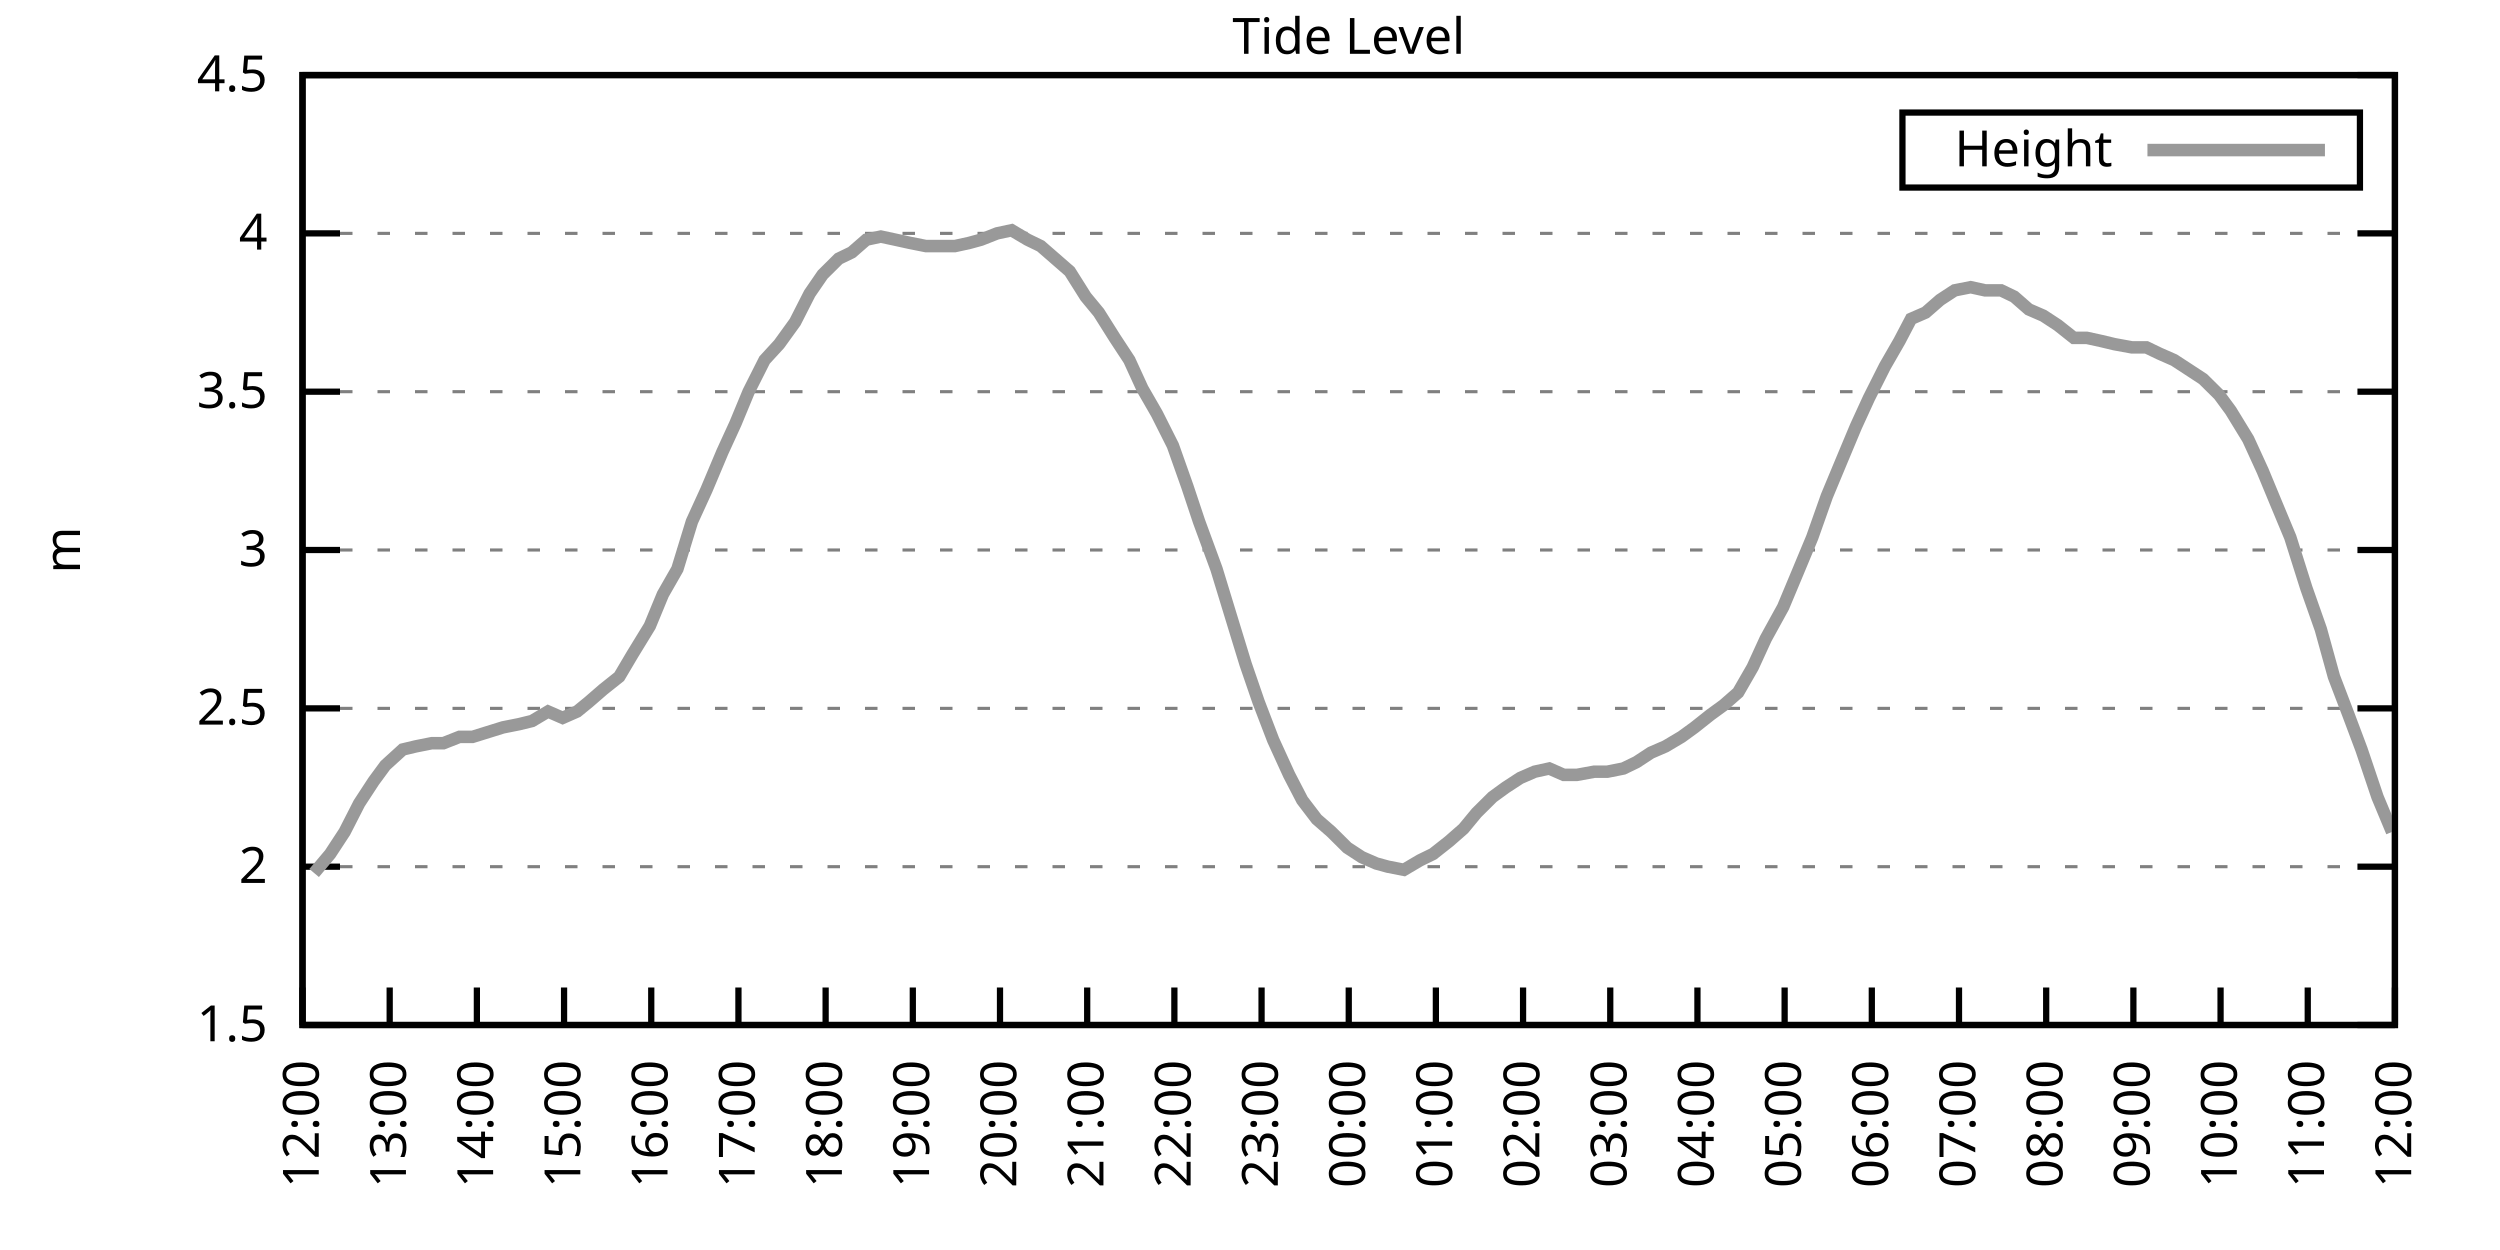
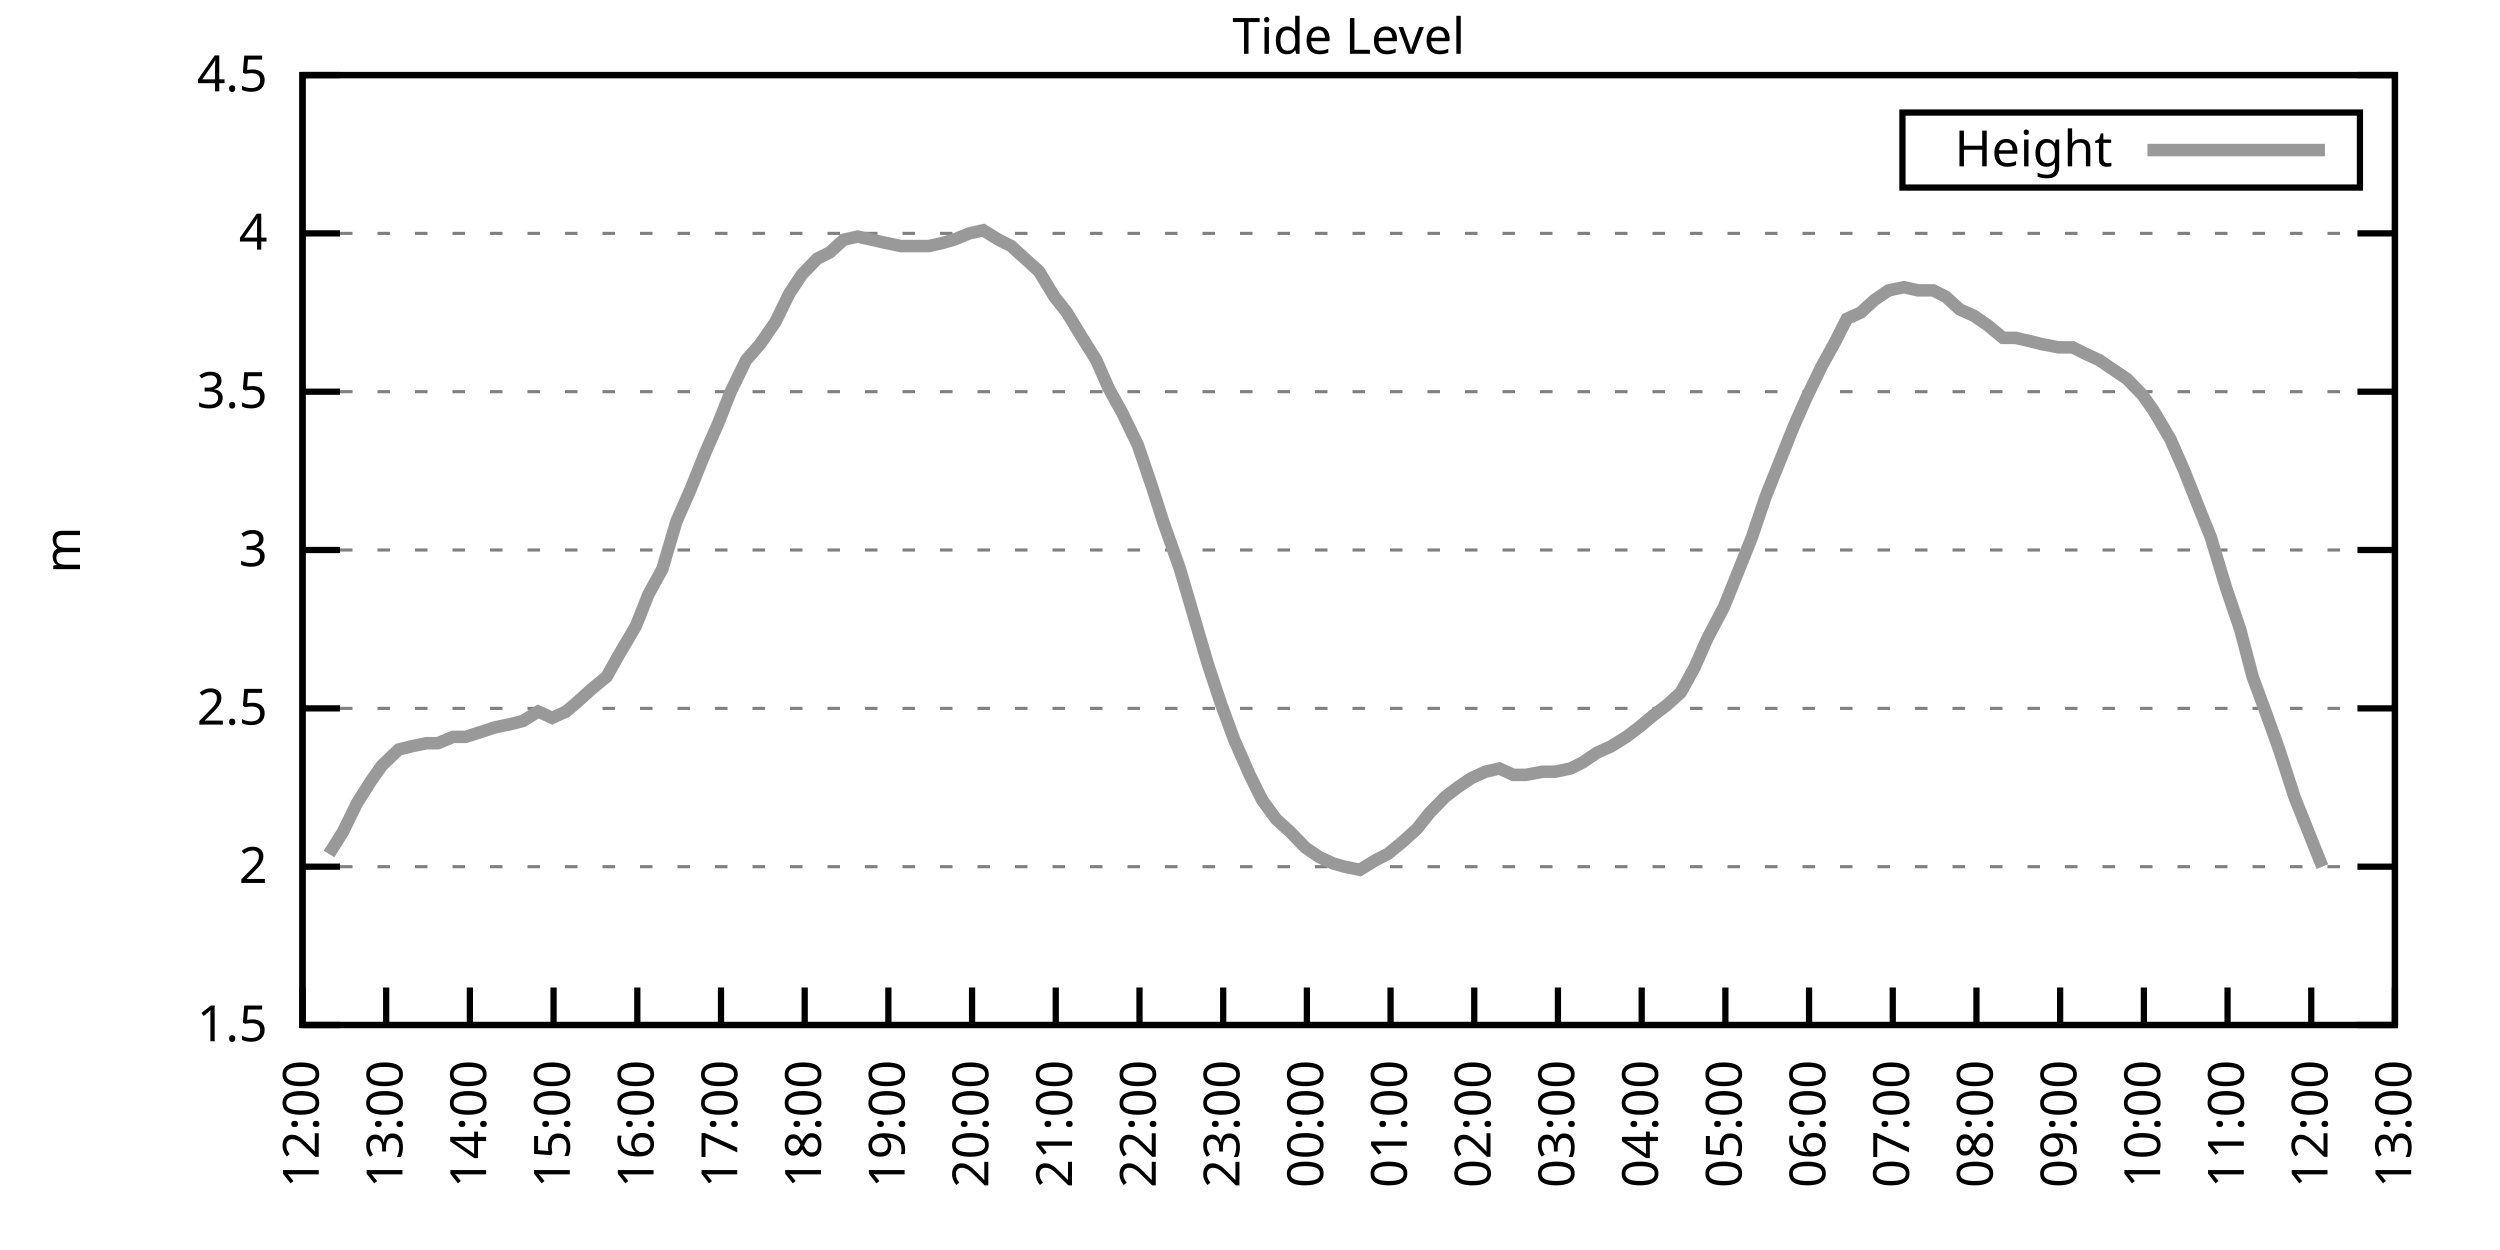
<svg xmlns="http://www.w3.org/2000/svg" xmlns:xlink="http://www.w3.org/1999/xlink" width="400" height="200" viewBox="0 0 400 200">
  <g id="gnuplot_canvas">
    <rect x="0" y="0" width="400" height="200" fill="none" />
    <defs>
      <circle id="gpDot" r="0.5" stroke-width="0.5" stroke="currentColor" />
      <path id="gpPt0" stroke-width="0.333" stroke="currentColor" d="M-1,0 h2 M0,-1 v2" />
      <path id="gpPt1" stroke-width="0.333" stroke="currentColor" d="M-1,-1 L1,1 M1,-1 L-1,1" />
      <path id="gpPt2" stroke-width="0.333" stroke="currentColor" d="M-1,0 L1,0 M0,-1 L0,1 M-1,-1 L1,1 M-1,1 L1,-1" />
      <rect id="gpPt3" stroke-width="0.333" stroke="currentColor" x="-1" y="-1" width="2" height="2" />
      <rect id="gpPt4" stroke-width="0.333" stroke="currentColor" fill="currentColor" x="-1" y="-1" width="2" height="2" />
      <circle id="gpPt5" stroke-width="0.333" stroke="currentColor" cx="0" cy="0" r="1" />
      <use xlink:href="#gpPt5" id="gpPt6" fill="currentColor" stroke="none" />
      <path id="gpPt7" stroke-width="0.333" stroke="currentColor" d="M0,-1.33 L-1.33,0.67 L1.33,0.67 z" />
      <use xlink:href="#gpPt7" id="gpPt8" fill="currentColor" stroke="none" />
      <use xlink:href="#gpPt7" id="gpPt9" stroke="currentColor" transform="rotate(180)" />
      <use xlink:href="#gpPt9" id="gpPt10" fill="currentColor" stroke="none" />
      <use xlink:href="#gpPt3" id="gpPt11" stroke="currentColor" transform="rotate(45)" />
      <use xlink:href="#gpPt11" id="gpPt12" fill="currentColor" stroke="none" />
      <path id="gpPt13" stroke-width="0.333" stroke="currentColor" d="M0,1.330 L1.265,0.411 L0.782,-1.067 L-0.782,-1.076 L-1.265,0.411 z" />
      <use xlink:href="#gpPt13" id="gpPt14" fill="currentColor" stroke="none" />
      <filter id="textbox" filterUnits="objectBoundingBox" x="0" y="0" height="1" width="1">
        <feFlood flood-color="white" flood-opacity="1" result="bgnd" />
        <feComposite in="SourceGraphic" in2="bgnd" operator="atop" />
      </filter>
      <filter id="greybox" filterUnits="objectBoundingBox" x="0" y="0" height="1" width="1">
        <feFlood flood-color="lightgrey" flood-opacity="1" result="grey" />
        <feComposite in="SourceGraphic" in2="grey" operator="atop" />
      </filter>
    </defs>
    <g fill="none" color="white" stroke="currentColor" stroke-width="1.00" stroke-linecap="butt" stroke-linejoin="miter">
</g>
    <g fill="none" color="black" stroke="currentColor" stroke-width="1.00" stroke-linecap="butt" stroke-linejoin="miter">
      <g stroke="none" shape-rendering="crispEdges">
        <polygon fill="rgb(255, 255, 255)" points="48.40,164.00 383.18,164.00 383.18,12.02 48.40,12.02 " />
      </g>
    </g>
    <g fill="none" color="black" stroke="currentColor" stroke-width="1.00" stroke-linecap="butt" stroke-linejoin="miter">
</g>
    <g fill="none" color="black" stroke="black" stroke-width="0.50" stroke-linecap="butt" stroke-linejoin="miter">
</g>
    <g fill="none" color="gray" stroke="currentColor" stroke-width="0.50" stroke-linecap="butt" stroke-linejoin="miter">
      <path stroke="gray" stroke-dasharray="2,4" class="gridline" d="M48.40,164.00 L383.19,164.00  " />
    </g>
    <g fill="none" color="gray" stroke="gray" stroke-width="1.00" stroke-linecap="butt" stroke-linejoin="miter">
</g>
    <g fill="none" color="black" stroke="currentColor" stroke-width="1.00" stroke-linecap="butt" stroke-linejoin="miter">
      <path stroke="black" d="M48.40,164.00 L54.40,164.00 M383.19,164.00 L377.19,164.00  " />
      <g transform="translate(42.80,166.60)" stroke="none" fill="black" font-family="Sans" font-size="8.00" text-anchor="end">
        <text>
          <tspan font-family="Sans"> 1.5</tspan>
        </text>
      </g>
    </g>
    <g fill="none" color="black" stroke="currentColor" stroke-width="1.00" stroke-linecap="butt" stroke-linejoin="miter">
</g>
    <g fill="none" color="black" stroke="black" stroke-width="0.50" stroke-linecap="butt" stroke-linejoin="miter">
</g>
    <g fill="none" color="gray" stroke="currentColor" stroke-width="0.50" stroke-linecap="butt" stroke-linejoin="miter">
      <path stroke="gray" stroke-dasharray="2,4" class="gridline" d="M48.40,138.67 L383.19,138.67  " />
    </g>
    <g fill="none" color="gray" stroke="gray" stroke-width="1.00" stroke-linecap="butt" stroke-linejoin="miter">
</g>
    <g fill="none" color="black" stroke="currentColor" stroke-width="1.00" stroke-linecap="butt" stroke-linejoin="miter">
      <path stroke="black" d="M48.40,138.67 L54.40,138.67 M383.19,138.67 L377.19,138.67  " />
      <g transform="translate(42.80,141.27)" stroke="none" fill="black" font-family="Sans" font-size="8.00" text-anchor="end">
        <text>
          <tspan font-family="Sans"> 2</tspan>
        </text>
      </g>
    </g>
    <g fill="none" color="black" stroke="currentColor" stroke-width="1.00" stroke-linecap="butt" stroke-linejoin="miter">
</g>
    <g fill="none" color="black" stroke="black" stroke-width="0.50" stroke-linecap="butt" stroke-linejoin="miter">
</g>
    <g fill="none" color="gray" stroke="currentColor" stroke-width="0.50" stroke-linecap="butt" stroke-linejoin="miter">
      <path stroke="gray" stroke-dasharray="2,4" class="gridline" d="M48.40,113.34 L383.19,113.34  " />
    </g>
    <g fill="none" color="gray" stroke="gray" stroke-width="1.00" stroke-linecap="butt" stroke-linejoin="miter">
</g>
    <g fill="none" color="black" stroke="currentColor" stroke-width="1.00" stroke-linecap="butt" stroke-linejoin="miter">
      <path stroke="black" d="M48.40,113.34 L54.40,113.34 M383.19,113.34 L377.19,113.34  " />
      <g transform="translate(42.80,115.94)" stroke="none" fill="black" font-family="Sans" font-size="8.00" text-anchor="end">
        <text>
          <tspan font-family="Sans"> 2.5</tspan>
        </text>
      </g>
    </g>
    <g fill="none" color="black" stroke="currentColor" stroke-width="1.00" stroke-linecap="butt" stroke-linejoin="miter">
</g>
    <g fill="none" color="black" stroke="black" stroke-width="0.50" stroke-linecap="butt" stroke-linejoin="miter">
</g>
    <g fill="none" color="gray" stroke="currentColor" stroke-width="0.50" stroke-linecap="butt" stroke-linejoin="miter">
      <path stroke="gray" stroke-dasharray="2,4" class="gridline" d="M48.40,88.00 L383.19,88.00  " />
    </g>
    <g fill="none" color="gray" stroke="gray" stroke-width="1.00" stroke-linecap="butt" stroke-linejoin="miter">
</g>
    <g fill="none" color="black" stroke="currentColor" stroke-width="1.00" stroke-linecap="butt" stroke-linejoin="miter">
      <path stroke="black" d="M48.40,88.00 L54.40,88.00 M383.19,88.00 L377.19,88.00  " />
      <g transform="translate(42.80,90.60)" stroke="none" fill="black" font-family="Sans" font-size="8.00" text-anchor="end">
        <text>
          <tspan font-family="Sans"> 3</tspan>
        </text>
      </g>
    </g>
    <g fill="none" color="black" stroke="currentColor" stroke-width="1.00" stroke-linecap="butt" stroke-linejoin="miter">
</g>
    <g fill="none" color="black" stroke="black" stroke-width="0.50" stroke-linecap="butt" stroke-linejoin="miter">
</g>
    <g fill="none" color="gray" stroke="currentColor" stroke-width="0.50" stroke-linecap="butt" stroke-linejoin="miter">
      <path stroke="gray" stroke-dasharray="2,4" class="gridline" d="M48.40,62.67 L383.19,62.67  " />
    </g>
    <g fill="none" color="gray" stroke="gray" stroke-width="1.00" stroke-linecap="butt" stroke-linejoin="miter">
</g>
    <g fill="none" color="black" stroke="currentColor" stroke-width="1.00" stroke-linecap="butt" stroke-linejoin="miter">
      <path stroke="black" d="M48.40,62.67 L54.40,62.67 M383.19,62.67 L377.19,62.67  " />
      <g transform="translate(42.80,65.27)" stroke="none" fill="black" font-family="Sans" font-size="8.00" text-anchor="end">
        <text>
          <tspan font-family="Sans"> 3.5</tspan>
        </text>
      </g>
    </g>
    <g fill="none" color="black" stroke="currentColor" stroke-width="1.00" stroke-linecap="butt" stroke-linejoin="miter">
</g>
    <g fill="none" color="black" stroke="black" stroke-width="0.50" stroke-linecap="butt" stroke-linejoin="miter">
</g>
    <g fill="none" color="gray" stroke="currentColor" stroke-width="0.50" stroke-linecap="butt" stroke-linejoin="miter">
      <path stroke="gray" stroke-dasharray="2,4" class="gridline" d="M48.40,37.34 L383.19,37.34  " />
    </g>
    <g fill="none" color="gray" stroke="gray" stroke-width="1.00" stroke-linecap="butt" stroke-linejoin="miter">
</g>
    <g fill="none" color="black" stroke="currentColor" stroke-width="1.00" stroke-linecap="butt" stroke-linejoin="miter">
      <path stroke="black" d="M48.40,37.34 L54.40,37.34 M383.19,37.34 L377.19,37.34  " />
      <g transform="translate(42.80,39.94)" stroke="none" fill="black" font-family="Sans" font-size="8.00" text-anchor="end">
        <text>
          <tspan font-family="Sans"> 4</tspan>
        </text>
      </g>
    </g>
    <g fill="none" color="black" stroke="currentColor" stroke-width="1.00" stroke-linecap="butt" stroke-linejoin="miter">
</g>
    <g fill="none" color="black" stroke="black" stroke-width="0.50" stroke-linecap="butt" stroke-linejoin="miter">
</g>
    <g fill="none" color="gray" stroke="currentColor" stroke-width="0.50" stroke-linecap="butt" stroke-linejoin="miter">
      <path stroke="gray" stroke-dasharray="2,4" class="gridline" d="M48.40,12.01 L383.19,12.01  " />
    </g>
    <g fill="none" color="gray" stroke="gray" stroke-width="1.00" stroke-linecap="butt" stroke-linejoin="miter">
</g>
    <g fill="none" color="black" stroke="currentColor" stroke-width="1.00" stroke-linecap="butt" stroke-linejoin="miter">
      <path stroke="black" d="M48.40,12.01 L54.40,12.01 M383.19,12.01 L377.19,12.01  " />
      <g transform="translate(42.80,14.61)" stroke="none" fill="black" font-family="Sans" font-size="8.00" text-anchor="end">
        <text>
          <tspan font-family="Sans"> 4.5</tspan>
        </text>
      </g>
    </g>
    <g fill="none" color="black" stroke="currentColor" stroke-width="1.00" stroke-linecap="butt" stroke-linejoin="miter">
      <path stroke="black" d="M48.40,164.00 L48.40,158.00  " />
      <g transform="translate(51.00,169.60) rotate(270.00)" stroke="none" fill="black" font-family="Sans" font-size="8.00" text-anchor="end">
        <text>
          <tspan font-family="Sans">12:00</tspan>
        </text>
      </g>
    </g>
    <g fill="none" color="black" stroke="currentColor" stroke-width="1.00" stroke-linecap="butt" stroke-linejoin="miter">
-       <path stroke="black" d="M62.35,164.00 L62.35,158.00  " />
-       <g transform="translate(64.95,169.60) rotate(270.00)" stroke="none" fill="black" font-family="Sans" font-size="8.00" text-anchor="end">
+       <path stroke="black" d="M61.79,164.00 L61.79,158.00  " />
+       <g transform="translate(64.39,169.60) rotate(270.00)" stroke="none" fill="black" font-family="Sans" font-size="8.00" text-anchor="end">
        <text>
          <tspan font-family="Sans">13:00</tspan>
        </text>
      </g>
    </g>
    <g fill="none" color="black" stroke="currentColor" stroke-width="1.00" stroke-linecap="butt" stroke-linejoin="miter">
-       <path stroke="black" d="M76.30,164.00 L76.30,158.00  " />
-       <g transform="translate(78.90,169.60) rotate(270.00)" stroke="none" fill="black" font-family="Sans" font-size="8.00" text-anchor="end">
+       <path stroke="black" d="M75.18,164.00 L75.18,158.00  " />
+       <g transform="translate(77.78,169.60) rotate(270.00)" stroke="none" fill="black" font-family="Sans" font-size="8.00" text-anchor="end">
        <text>
          <tspan font-family="Sans">14:00</tspan>
        </text>
      </g>
    </g>
    <g fill="none" color="black" stroke="currentColor" stroke-width="1.00" stroke-linecap="butt" stroke-linejoin="miter">
-       <path stroke="black" d="M90.25,164.00 L90.25,158.00  " />
-       <g transform="translate(92.85,169.60) rotate(270.00)" stroke="none" fill="black" font-family="Sans" font-size="8.00" text-anchor="end">
+       <path stroke="black" d="M88.57,164.00 L88.57,158.00  " />
+       <g transform="translate(91.17,169.60) rotate(270.00)" stroke="none" fill="black" font-family="Sans" font-size="8.00" text-anchor="end">
        <text>
          <tspan font-family="Sans">15:00</tspan>
        </text>
      </g>
    </g>
    <g fill="none" color="black" stroke="currentColor" stroke-width="1.00" stroke-linecap="butt" stroke-linejoin="miter">
-       <path stroke="black" d="M104.20,164.00 L104.20,158.00  " />
-       <g transform="translate(106.80,169.60) rotate(270.00)" stroke="none" fill="black" font-family="Sans" font-size="8.00" text-anchor="end">
+       <path stroke="black" d="M101.97,164.00 L101.97,158.00  " />
+       <g transform="translate(104.57,169.60) rotate(270.00)" stroke="none" fill="black" font-family="Sans" font-size="8.00" text-anchor="end">
        <text>
          <tspan font-family="Sans">16:00</tspan>
        </text>
      </g>
    </g>
    <g fill="none" color="black" stroke="currentColor" stroke-width="1.00" stroke-linecap="butt" stroke-linejoin="miter">
-       <path stroke="black" d="M118.15,164.00 L118.15,158.00  " />
-       <g transform="translate(120.75,169.60) rotate(270.00)" stroke="none" fill="black" font-family="Sans" font-size="8.00" text-anchor="end">
+       <path stroke="black" d="M115.36,164.00 L115.36,158.00  " />
+       <g transform="translate(117.96,169.60) rotate(270.00)" stroke="none" fill="black" font-family="Sans" font-size="8.00" text-anchor="end">
        <text>
          <tspan font-family="Sans">17:00</tspan>
        </text>
      </g>
    </g>
    <g fill="none" color="black" stroke="currentColor" stroke-width="1.00" stroke-linecap="butt" stroke-linejoin="miter">
-       <path stroke="black" d="M132.10,164.00 L132.10,158.00  " />
-       <g transform="translate(134.70,169.60) rotate(270.00)" stroke="none" fill="black" font-family="Sans" font-size="8.00" text-anchor="end">
+       <path stroke="black" d="M128.75,164.00 L128.75,158.00  " />
+       <g transform="translate(131.35,169.60) rotate(270.00)" stroke="none" fill="black" font-family="Sans" font-size="8.00" text-anchor="end">
        <text>
          <tspan font-family="Sans">18:00</tspan>
        </text>
      </g>
    </g>
    <g fill="none" color="black" stroke="currentColor" stroke-width="1.00" stroke-linecap="butt" stroke-linejoin="miter">
-       <path stroke="black" d="M146.05,164.00 L146.05,158.00  " />
-       <g transform="translate(148.65,169.60) rotate(270.00)" stroke="none" fill="black" font-family="Sans" font-size="8.00" text-anchor="end">
+       <path stroke="black" d="M142.14,164.00 L142.14,158.00  " />
+       <g transform="translate(144.74,169.60) rotate(270.00)" stroke="none" fill="black" font-family="Sans" font-size="8.00" text-anchor="end">
        <text>
          <tspan font-family="Sans">19:00</tspan>
        </text>
      </g>
    </g>
    <g fill="none" color="black" stroke="currentColor" stroke-width="1.00" stroke-linecap="butt" stroke-linejoin="miter">
-       <path stroke="black" d="M160.00,164.00 L160.00,158.00  " />
-       <g transform="translate(162.60,169.60) rotate(270.00)" stroke="none" fill="black" font-family="Sans" font-size="8.00" text-anchor="end">
+       <path stroke="black" d="M155.53,164.00 L155.53,158.00  " />
+       <g transform="translate(158.13,169.60) rotate(270.00)" stroke="none" fill="black" font-family="Sans" font-size="8.00" text-anchor="end">
        <text>
          <tspan font-family="Sans">20:00</tspan>
        </text>
      </g>
    </g>
    <g fill="none" color="black" stroke="currentColor" stroke-width="1.00" stroke-linecap="butt" stroke-linejoin="miter">
-       <path stroke="black" d="M173.95,164.00 L173.95,158.00  " />
-       <g transform="translate(176.55,169.60) rotate(270.00)" stroke="none" fill="black" font-family="Sans" font-size="8.00" text-anchor="end">
+       <path stroke="black" d="M168.92,164.00 L168.92,158.00  " />
+       <g transform="translate(171.52,169.60) rotate(270.00)" stroke="none" fill="black" font-family="Sans" font-size="8.00" text-anchor="end">
        <text>
          <tspan font-family="Sans">21:00</tspan>
        </text>
      </g>
    </g>
    <g fill="none" color="black" stroke="currentColor" stroke-width="1.00" stroke-linecap="butt" stroke-linejoin="miter">
-       <path stroke="black" d="M187.90,164.00 L187.90,158.00  " />
-       <g transform="translate(190.50,169.60) rotate(270.00)" stroke="none" fill="black" font-family="Sans" font-size="8.00" text-anchor="end">
+       <path stroke="black" d="M182.32,164.00 L182.32,158.00  " />
+       <g transform="translate(184.92,169.60) rotate(270.00)" stroke="none" fill="black" font-family="Sans" font-size="8.00" text-anchor="end">
        <text>
          <tspan font-family="Sans">22:00</tspan>
        </text>
      </g>
    </g>
    <g fill="none" color="black" stroke="currentColor" stroke-width="1.00" stroke-linecap="butt" stroke-linejoin="miter">
-       <path stroke="black" d="M201.85,164.00 L201.85,158.00  " />
-       <g transform="translate(204.45,169.60) rotate(270.00)" stroke="none" fill="black" font-family="Sans" font-size="8.00" text-anchor="end">
+       <path stroke="black" d="M195.71,164.00 L195.71,158.00  " />
+       <g transform="translate(198.31,169.60) rotate(270.00)" stroke="none" fill="black" font-family="Sans" font-size="8.00" text-anchor="end">
        <text>
          <tspan font-family="Sans">23:00</tspan>
        </text>
      </g>
    </g>
    <g fill="none" color="black" stroke="currentColor" stroke-width="1.00" stroke-linecap="butt" stroke-linejoin="miter">
-       <path stroke="black" d="M215.80,164.00 L215.80,158.00  " />
-       <g transform="translate(218.40,169.60) rotate(270.00)" stroke="none" fill="black" font-family="Sans" font-size="8.00" text-anchor="end">
+       <path stroke="black" d="M209.10,164.00 L209.10,158.00  " />
+       <g transform="translate(211.70,169.60) rotate(270.00)" stroke="none" fill="black" font-family="Sans" font-size="8.00" text-anchor="end">
        <text>
          <tspan font-family="Sans">00:00</tspan>
        </text>
      </g>
    </g>
    <g fill="none" color="black" stroke="currentColor" stroke-width="1.00" stroke-linecap="butt" stroke-linejoin="miter">
-       <path stroke="black" d="M229.74,164.00 L229.74,158.00  " />
-       <g transform="translate(232.34,169.60) rotate(270.00)" stroke="none" fill="black" font-family="Sans" font-size="8.00" text-anchor="end">
+       <path stroke="black" d="M222.49,164.00 L222.49,158.00  " />
+       <g transform="translate(225.09,169.60) rotate(270.00)" stroke="none" fill="black" font-family="Sans" font-size="8.00" text-anchor="end">
        <text>
          <tspan font-family="Sans">01:00</tspan>
        </text>
      </g>
    </g>
    <g fill="none" color="black" stroke="currentColor" stroke-width="1.00" stroke-linecap="butt" stroke-linejoin="miter">
-       <path stroke="black" d="M243.69,164.00 L243.69,158.00  " />
-       <g transform="translate(246.29,169.60) rotate(270.00)" stroke="none" fill="black" font-family="Sans" font-size="8.00" text-anchor="end">
+       <path stroke="black" d="M235.88,164.00 L235.88,158.00  " />
+       <g transform="translate(238.48,169.60) rotate(270.00)" stroke="none" fill="black" font-family="Sans" font-size="8.00" text-anchor="end">
        <text>
          <tspan font-family="Sans">02:00</tspan>
        </text>
      </g>
    </g>
    <g fill="none" color="black" stroke="currentColor" stroke-width="1.00" stroke-linecap="butt" stroke-linejoin="miter">
-       <path stroke="black" d="M257.64,164.00 L257.64,158.00  " />
-       <g transform="translate(260.24,169.60) rotate(270.00)" stroke="none" fill="black" font-family="Sans" font-size="8.00" text-anchor="end">
+       <path stroke="black" d="M249.27,164.00 L249.27,158.00  " />
+       <g transform="translate(251.87,169.60) rotate(270.00)" stroke="none" fill="black" font-family="Sans" font-size="8.00" text-anchor="end">
        <text>
          <tspan font-family="Sans">03:00</tspan>
        </text>
      </g>
    </g>
    <g fill="none" color="black" stroke="currentColor" stroke-width="1.00" stroke-linecap="butt" stroke-linejoin="miter">
-       <path stroke="black" d="M271.59,164.00 L271.59,158.00  " />
-       <g transform="translate(274.19,169.60) rotate(270.00)" stroke="none" fill="black" font-family="Sans" font-size="8.00" text-anchor="end">
+       <path stroke="black" d="M262.67,164.00 L262.67,158.00  " />
+       <g transform="translate(265.27,169.60) rotate(270.00)" stroke="none" fill="black" font-family="Sans" font-size="8.00" text-anchor="end">
        <text>
          <tspan font-family="Sans">04:00</tspan>
        </text>
      </g>
    </g>
    <g fill="none" color="black" stroke="currentColor" stroke-width="1.00" stroke-linecap="butt" stroke-linejoin="miter">
-       <path stroke="black" d="M285.54,164.00 L285.54,158.00  " />
-       <g transform="translate(288.14,169.60) rotate(270.00)" stroke="none" fill="black" font-family="Sans" font-size="8.00" text-anchor="end">
+       <path stroke="black" d="M276.06,164.00 L276.06,158.00  " />
+       <g transform="translate(278.66,169.60) rotate(270.00)" stroke="none" fill="black" font-family="Sans" font-size="8.00" text-anchor="end">
        <text>
          <tspan font-family="Sans">05:00</tspan>
        </text>
      </g>
    </g>
    <g fill="none" color="black" stroke="currentColor" stroke-width="1.00" stroke-linecap="butt" stroke-linejoin="miter">
-       <path stroke="black" d="M299.49,164.00 L299.49,158.00  " />
-       <g transform="translate(302.09,169.60) rotate(270.00)" stroke="none" fill="black" font-family="Sans" font-size="8.00" text-anchor="end">
+       <path stroke="black" d="M289.45,164.00 L289.45,158.00  " />
+       <g transform="translate(292.05,169.60) rotate(270.00)" stroke="none" fill="black" font-family="Sans" font-size="8.00" text-anchor="end">
        <text>
          <tspan font-family="Sans">06:00</tspan>
        </text>
      </g>
    </g>
    <g fill="none" color="black" stroke="currentColor" stroke-width="1.00" stroke-linecap="butt" stroke-linejoin="miter">
-       <path stroke="black" d="M313.44,164.00 L313.44,158.00  " />
-       <g transform="translate(316.04,169.60) rotate(270.00)" stroke="none" fill="black" font-family="Sans" font-size="8.00" text-anchor="end">
+       <path stroke="black" d="M302.84,164.00 L302.84,158.00  " />
+       <g transform="translate(305.44,169.60) rotate(270.00)" stroke="none" fill="black" font-family="Sans" font-size="8.00" text-anchor="end">
        <text>
          <tspan font-family="Sans">07:00</tspan>
        </text>
      </g>
    </g>
    <g fill="none" color="black" stroke="currentColor" stroke-width="1.00" stroke-linecap="butt" stroke-linejoin="miter">
-       <path stroke="black" d="M327.39,164.00 L327.39,158.00  " />
-       <g transform="translate(329.99,169.60) rotate(270.00)" stroke="none" fill="black" font-family="Sans" font-size="8.00" text-anchor="end">
+       <path stroke="black" d="M316.23,164.00 L316.23,158.00  " />
+       <g transform="translate(318.83,169.60) rotate(270.00)" stroke="none" fill="black" font-family="Sans" font-size="8.00" text-anchor="end">
        <text>
          <tspan font-family="Sans">08:00</tspan>
        </text>
      </g>
    </g>
    <g fill="none" color="black" stroke="currentColor" stroke-width="1.00" stroke-linecap="butt" stroke-linejoin="miter">
-       <path stroke="black" d="M341.34,164.00 L341.34,158.00  " />
-       <g transform="translate(343.94,169.60) rotate(270.00)" stroke="none" fill="black" font-family="Sans" font-size="8.00" text-anchor="end">
+       <path stroke="black" d="M329.62,164.00 L329.62,158.00  " />
+       <g transform="translate(332.22,169.60) rotate(270.00)" stroke="none" fill="black" font-family="Sans" font-size="8.00" text-anchor="end">
        <text>
          <tspan font-family="Sans">09:00</tspan>
        </text>
      </g>
    </g>
    <g fill="none" color="black" stroke="currentColor" stroke-width="1.00" stroke-linecap="butt" stroke-linejoin="miter">
-       <path stroke="black" d="M355.29,164.00 L355.29,158.00  " />
-       <g transform="translate(357.89,169.60) rotate(270.00)" stroke="none" fill="black" font-family="Sans" font-size="8.00" text-anchor="end">
+       <path stroke="black" d="M343.02,164.00 L343.02,158.00  " />
+       <g transform="translate(345.62,169.60) rotate(270.00)" stroke="none" fill="black" font-family="Sans" font-size="8.00" text-anchor="end">
        <text>
          <tspan font-family="Sans">10:00</tspan>
        </text>
      </g>
    </g>
    <g fill="none" color="black" stroke="currentColor" stroke-width="1.00" stroke-linecap="butt" stroke-linejoin="miter">
-       <path stroke="black" d="M369.24,164.00 L369.24,158.00  " />
-       <g transform="translate(371.84,169.60) rotate(270.00)" stroke="none" fill="black" font-family="Sans" font-size="8.00" text-anchor="end">
+       <path stroke="black" d="M356.41,164.00 L356.41,158.00  " />
+       <g transform="translate(359.01,169.60) rotate(270.00)" stroke="none" fill="black" font-family="Sans" font-size="8.00" text-anchor="end">
        <text>
          <tspan font-family="Sans">11:00</tspan>
+         </text>
+       </g>
+     </g>
+     <g fill="none" color="black" stroke="currentColor" stroke-width="1.00" stroke-linecap="butt" stroke-linejoin="miter">
+       <path stroke="black" d="M369.80,164.00 L369.80,158.00  " />
+       <g transform="translate(372.40,169.60) rotate(270.00)" stroke="none" fill="black" font-family="Sans" font-size="8.00" text-anchor="end">
+         <text>
+           <tspan font-family="Sans">12:00</tspan>
        </text>
      </g>
    </g>
    <g fill="none" color="black" stroke="currentColor" stroke-width="1.00" stroke-linecap="butt" stroke-linejoin="miter">
      <path stroke="black" d="M383.19,164.00 L383.19,158.00  " />
      <g transform="translate(385.79,169.60) rotate(270.00)" stroke="none" fill="black" font-family="Sans" font-size="8.00" text-anchor="end">
        <text>
-           <tspan font-family="Sans">12:00</tspan>
+           <tspan font-family="Sans">13:00</tspan>
        </text>
      </g>
    </g>
    <g fill="none" color="black" stroke="currentColor" stroke-width="1.00" stroke-linecap="butt" stroke-linejoin="miter">
</g>
    <g fill="none" color="black" stroke="currentColor" stroke-width="1.00" stroke-linecap="butt" stroke-linejoin="miter">
      <path stroke="black" d="M48.40,12.01 L48.40,164.00 L383.19,164.00 L383.19,12.01 L48.40,12.01 Z  " />
    </g>
    <g fill="none" color="black" stroke="currentColor" stroke-width="1.00" stroke-linecap="butt" stroke-linejoin="miter">
</g>
    <g fill="none" color="black" stroke="currentColor" stroke-width="1.00" stroke-linecap="butt" stroke-linejoin="miter">
      <path stroke="black" d="M304.39,30.01 L304.39,18.01 L377.59,18.01 L377.59,30.01 L304.39,30.01 Z  " />
    </g>
    <g id="Tide_level_plot_1">
      <g fill="none" color="white" stroke="black" stroke-width="2.00" stroke-linecap="butt" stroke-linejoin="miter">
</g>
      <g fill="none" color="black" stroke="currentColor" stroke-width="2.00" stroke-linecap="butt" stroke-linejoin="miter">
        <g transform="translate(337.99,26.61)" stroke="none" fill="black" font-family="Sans" font-size="8.00" text-anchor="end">
          <text>
            <tspan font-family="Sans">Height</tspan>
          </text>
        </g>
      </g>
      <g fill="none" color="black" stroke="currentColor" stroke-width="2.00" stroke-linecap="butt" stroke-linejoin="miter">
-         <path stroke="rgb(153, 153, 153)" d="M343.59,24.01 L371.99,24.01 M50.26,139.68 L52.82,136.64 L55.14,133.10 L57.47,128.54 L59.79,124.99 L61.65,122.46   L64.44,119.92 L66.53,119.42 L69.09,118.91 L70.95,118.91 L73.51,117.90 L75.60,117.90 L80.48,116.38 L83.04,115.87   L85.13,115.36 L87.69,113.84 L90.02,114.86 L92.34,113.84 L94.20,112.32 L96.53,110.30 L99.08,108.27 L101.18,104.72   L103.97,100.16 L106.06,95.10 L108.38,91.04 L110.71,83.45 L113.03,78.38 L115.59,72.30 L117.68,67.74 L119.78,62.67   L122.33,57.61 L124.66,55.07 L127.22,51.53 L129.54,46.97 L131.63,43.93 L134.19,41.39 L136.28,40.38 L138.61,38.35   L140.93,37.85 L143.26,38.35 L145.58,38.86 L148.14,39.37 L150.23,39.37 L152.79,39.37 L155.11,38.86 L156.97,38.35   L159.53,37.34 L161.86,36.84 L164.41,38.35 L166.51,39.37 L168.83,41.39 L171.16,43.42 L173.71,47.47 L175.81,50.01   L178.36,54.06 L180.69,57.61 L182.78,62.17 L185.11,66.22 L187.66,71.29 L189.99,77.87 L191.85,83.45 L194.64,91.04   L196.96,98.64 L199.29,106.24 L201.38,112.32 L203.71,118.40 L206.26,123.98 L208.36,128.03 L210.68,131.07 L213.01,133.10   L215.56,135.63 L217.89,137.15 L220.21,138.16 L222.07,138.67 L224.63,139.17 L227.19,137.66 L229.28,136.64 L231.84,134.62   L234.16,132.59 L236.25,130.06 L238.81,127.52 L240.90,126.00 L243.23,124.48 L245.55,123.47 L247.88,122.96 L250.20,123.98   L252.30,123.98 L255.09,123.47 L257.18,123.47 L259.74,122.96 L261.83,121.95 L264.15,120.43 L266.48,119.42 L269.04,117.90   L271.13,116.38 L273.69,114.35 L275.78,112.83 L278.10,110.80 L280.43,106.75 L282.52,102.19 L285.31,97.12 L287.64,91.55   L289.96,85.98 L292.29,79.39 L294.61,73.82 L296.94,68.25 L299.03,63.69 L301.58,58.62 L303.91,54.57 L305.77,51.02   L308.09,50.01 L310.42,47.98 L312.74,46.46 L315.30,45.95 L317.63,46.46 L320.18,46.46 L322.28,47.47 L324.60,49.50   L326.93,50.51 L329.25,52.03 L331.81,54.06 L333.90,54.06 L336.23,54.57 L338.32,55.07 L341.11,55.58 L343.43,55.58   L345.53,56.59 L347.85,57.61 L350.18,59.13 L352.50,60.65 L355.06,63.18 L356.92,65.71 L359.71,70.27 L362.03,75.34   L364.13,80.41 L366.45,85.98 L369.01,94.08 L371.33,100.67 L373.43,108.27 L375.75,114.35 L377.84,119.92 L380.40,127.52   L382.73,133.10  " />
+         <path stroke="rgb(153, 153, 153)" d="M343.59,24.01 L371.99,24.01 M52.64,136.64 L54.87,133.10 L57.10,128.54 L59.34,124.99 L61.12,122.46 L63.80,119.92   L65.81,119.42 L68.26,118.91 L70.05,118.91 L72.50,117.90 L74.51,117.90 L79.20,116.38 L81.66,115.87 L83.66,115.36   L86.12,113.84 L88.35,114.86 L90.58,113.84 L92.37,112.32 L94.60,110.30 L97.06,108.27 L99.06,104.72 L101.74,100.16   L103.75,95.10 L105.98,91.04 L108.22,83.45 L110.45,78.38 L112.90,72.30 L114.91,67.74 L116.92,62.67 L119.38,57.61   L121.61,55.07 L124.06,51.53 L126.29,46.97 L128.30,43.93 L130.76,41.39 L132.77,40.38 L135.00,38.35 L137.23,37.85   L139.46,38.35 L141.69,38.86 L144.15,39.37 L146.16,39.37 L148.61,39.37 L150.85,38.86 L152.63,38.35 L155.09,37.34   L157.32,36.84 L159.77,38.35 L161.78,39.37 L164.01,41.39 L166.25,43.42 L168.70,47.47 L170.71,50.01 L173.17,54.06   L175.40,57.61 L177.41,62.17 L179.64,66.22 L182.09,71.29 L184.32,77.87 L186.11,83.45 L188.79,91.04 L191.02,98.64   L193.25,106.24 L195.26,112.32 L197.49,118.40 L199.95,123.98 L201.96,128.03 L204.19,131.07 L206.42,133.10 L208.88,135.63   L211.11,137.15 L213.34,138.16 L215.13,138.67 L217.58,139.17 L220.04,137.66 L222.04,136.64 L224.50,134.62 L226.73,132.59   L228.74,130.06 L231.20,127.52 L233.20,126.00 L235.44,124.48 L237.67,123.47 L239.90,122.96 L242.13,123.98 L244.14,123.98   L246.82,123.47 L248.83,123.47 L251.28,122.96 L253.29,121.95 L255.52,120.43 L257.76,119.42 L260.21,117.90 L262.22,116.38   L264.67,114.35 L266.68,112.83 L268.92,110.80 L271.15,106.75 L273.16,102.19 L275.83,97.12 L278.07,91.55 L280.30,85.98   L282.53,79.39 L284.76,73.82 L286.99,68.25 L289.00,63.69 L291.46,58.62 L293.69,54.57 L295.48,51.02 L297.71,50.01   L299.94,47.98 L302.17,46.46 L304.63,45.95 L306.86,46.46 L309.31,46.46 L311.32,47.47 L313.55,49.50 L315.79,50.51   L318.02,52.03 L320.47,54.06 L322.48,54.06 L324.71,54.57 L326.72,55.07 L329.40,55.58 L331.63,55.58 L333.64,56.59   L335.87,57.61 L338.10,59.13 L340.34,60.65 L342.79,63.18 L344.58,65.71 L347.26,70.27 L349.49,75.34 L351.50,80.41   L353.73,85.98 L356.18,94.08 L358.42,100.67 L360.42,108.27 L362.66,114.35 L364.66,119.92 L367.12,127.52 L369.35,133.10   L371.58,138.67  " />
      </g>
    </g>
    <g fill="none" color="black" stroke="currentColor" stroke-width="2.00" stroke-linecap="butt" stroke-linejoin="miter">
</g>
    <g fill="none" color="black" stroke="black" stroke-width="1.00" stroke-linecap="butt" stroke-linejoin="miter">
</g>
    <g fill="none" color="black" stroke="currentColor" stroke-width="1.00" stroke-linecap="butt" stroke-linejoin="miter">
      <path stroke="black" d="M48.40,12.01 L48.40,164.00 L383.19,164.00 L383.19,12.01 L48.40,12.01 Z  " />
      <g transform="translate(12.80,88.01) rotate(270.00)" stroke="none" fill="black" font-family="Sans" font-size="8.00" text-anchor="middle">
        <text>
          <tspan font-family="Sans">m</tspan>
        </text>
      </g>
    </g>
    <g fill="none" color="black" stroke="currentColor" stroke-width="1.00" stroke-linecap="butt" stroke-linejoin="miter">
</g>
    <g fill="none" color="black" stroke="currentColor" stroke-width="1.00" stroke-linecap="butt" stroke-linejoin="miter">
      <g transform="translate(215.79,8.61)" stroke="none" fill="black" font-family="Sans" font-size="8.00" text-anchor="middle">
        <text>
          <tspan font-family="Sans">Tide Level</tspan>
        </text>
      </g>
    </g>
    <g fill="none" color="black" stroke="currentColor" stroke-width="1.00" stroke-linecap="butt" stroke-linejoin="miter">
</g>
  </g>
</svg>
